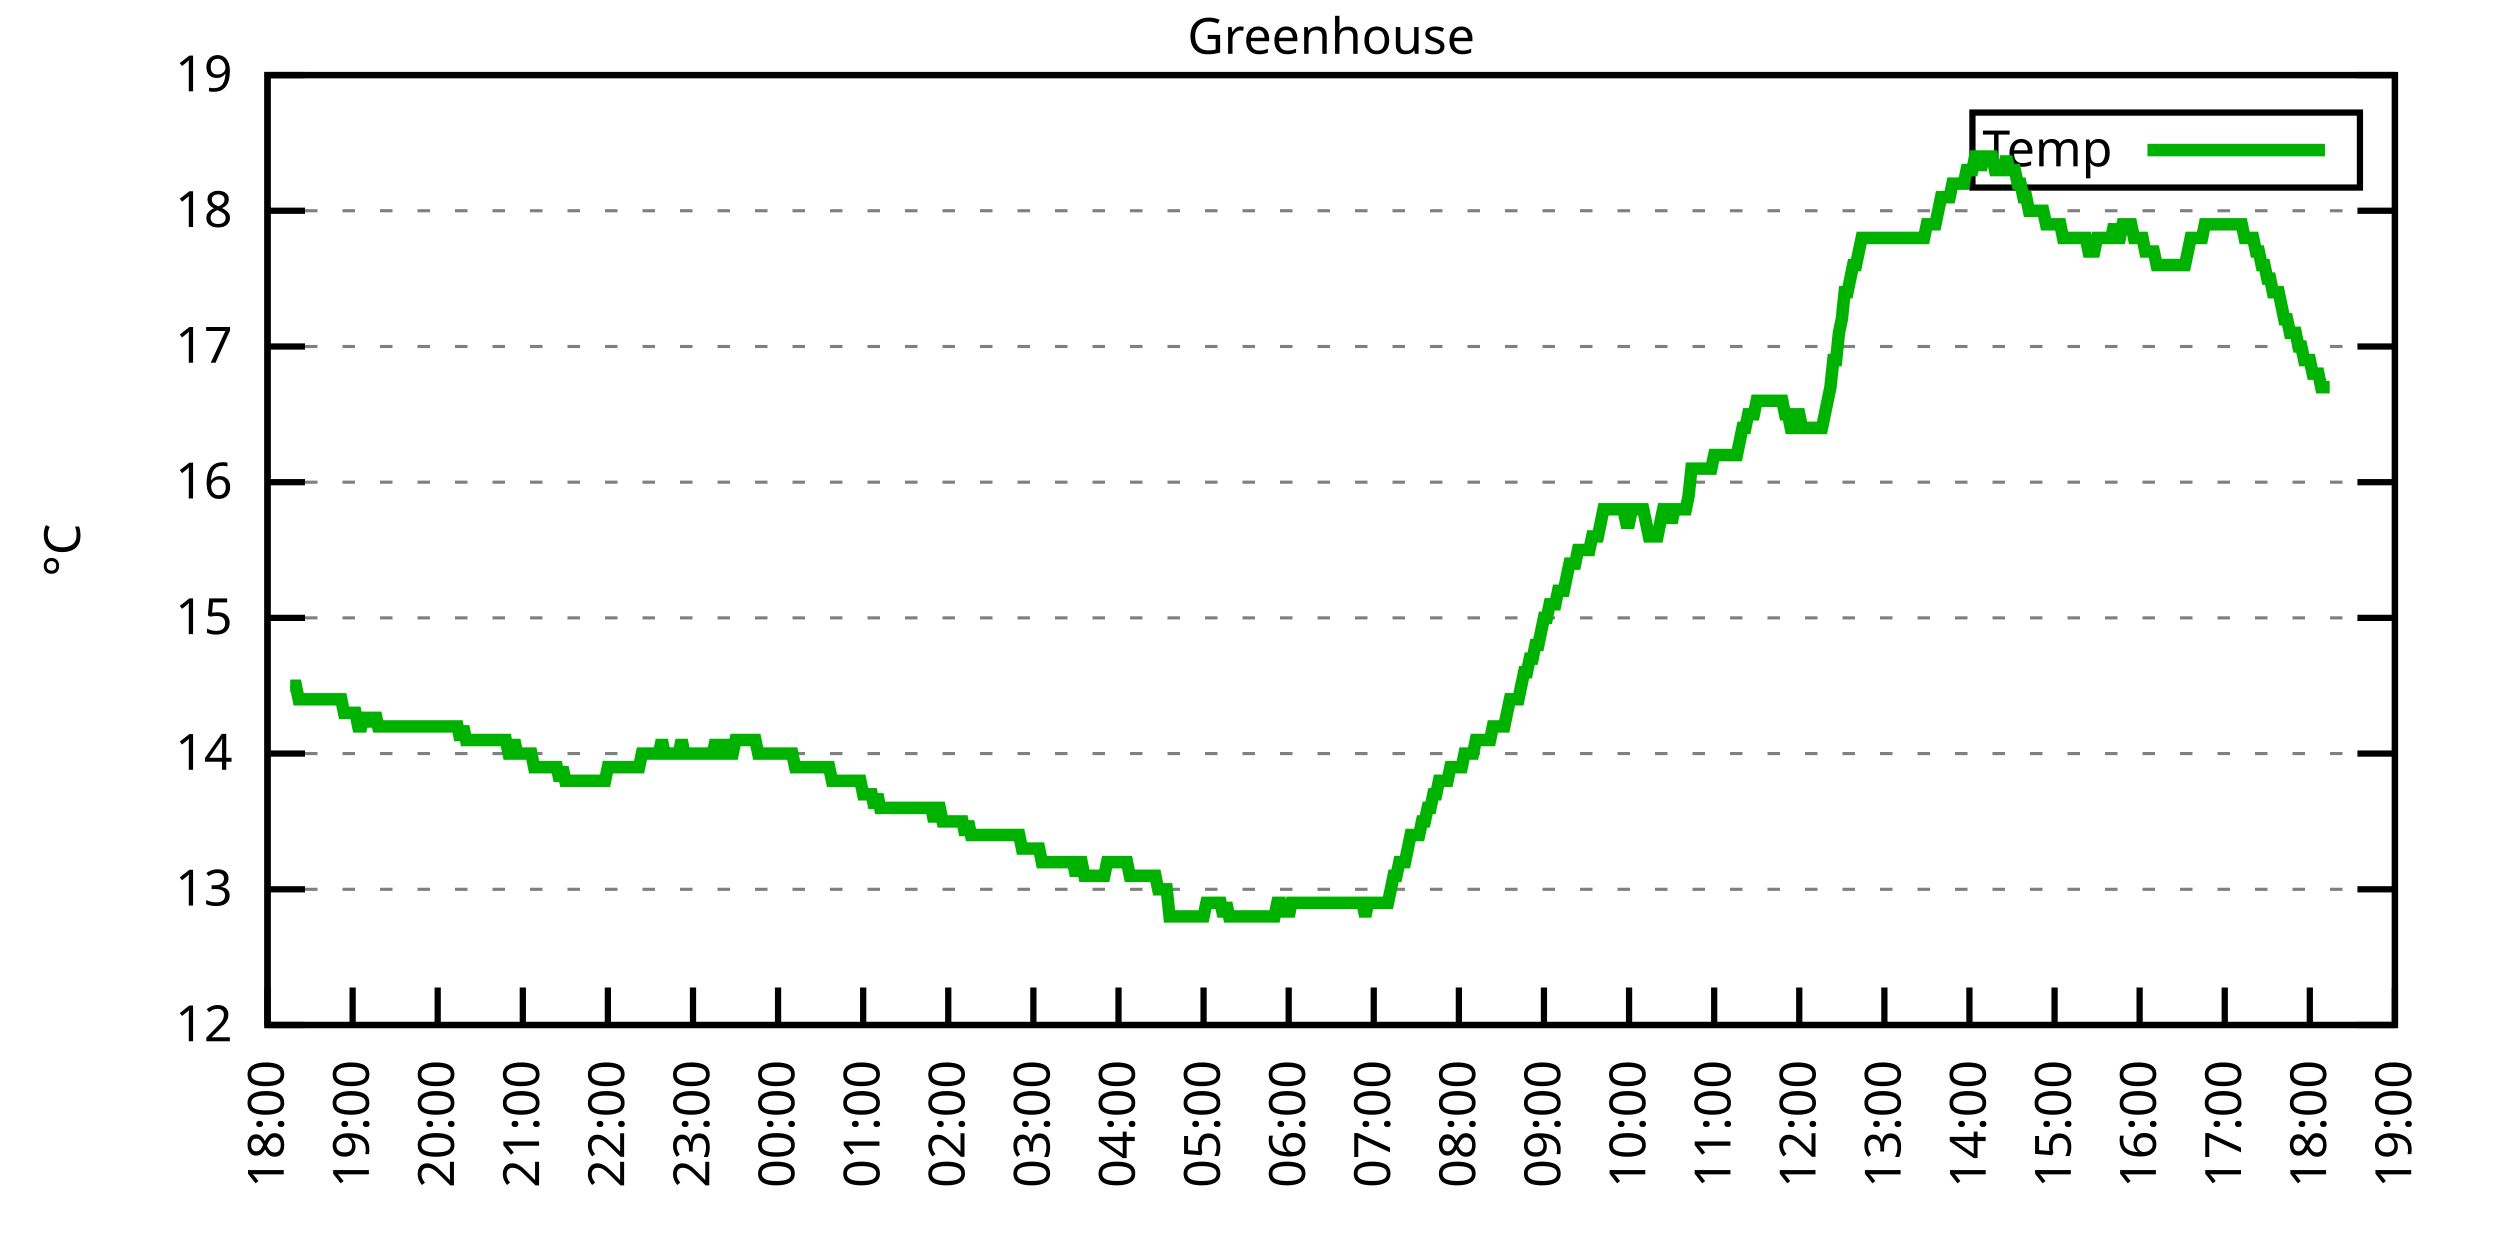
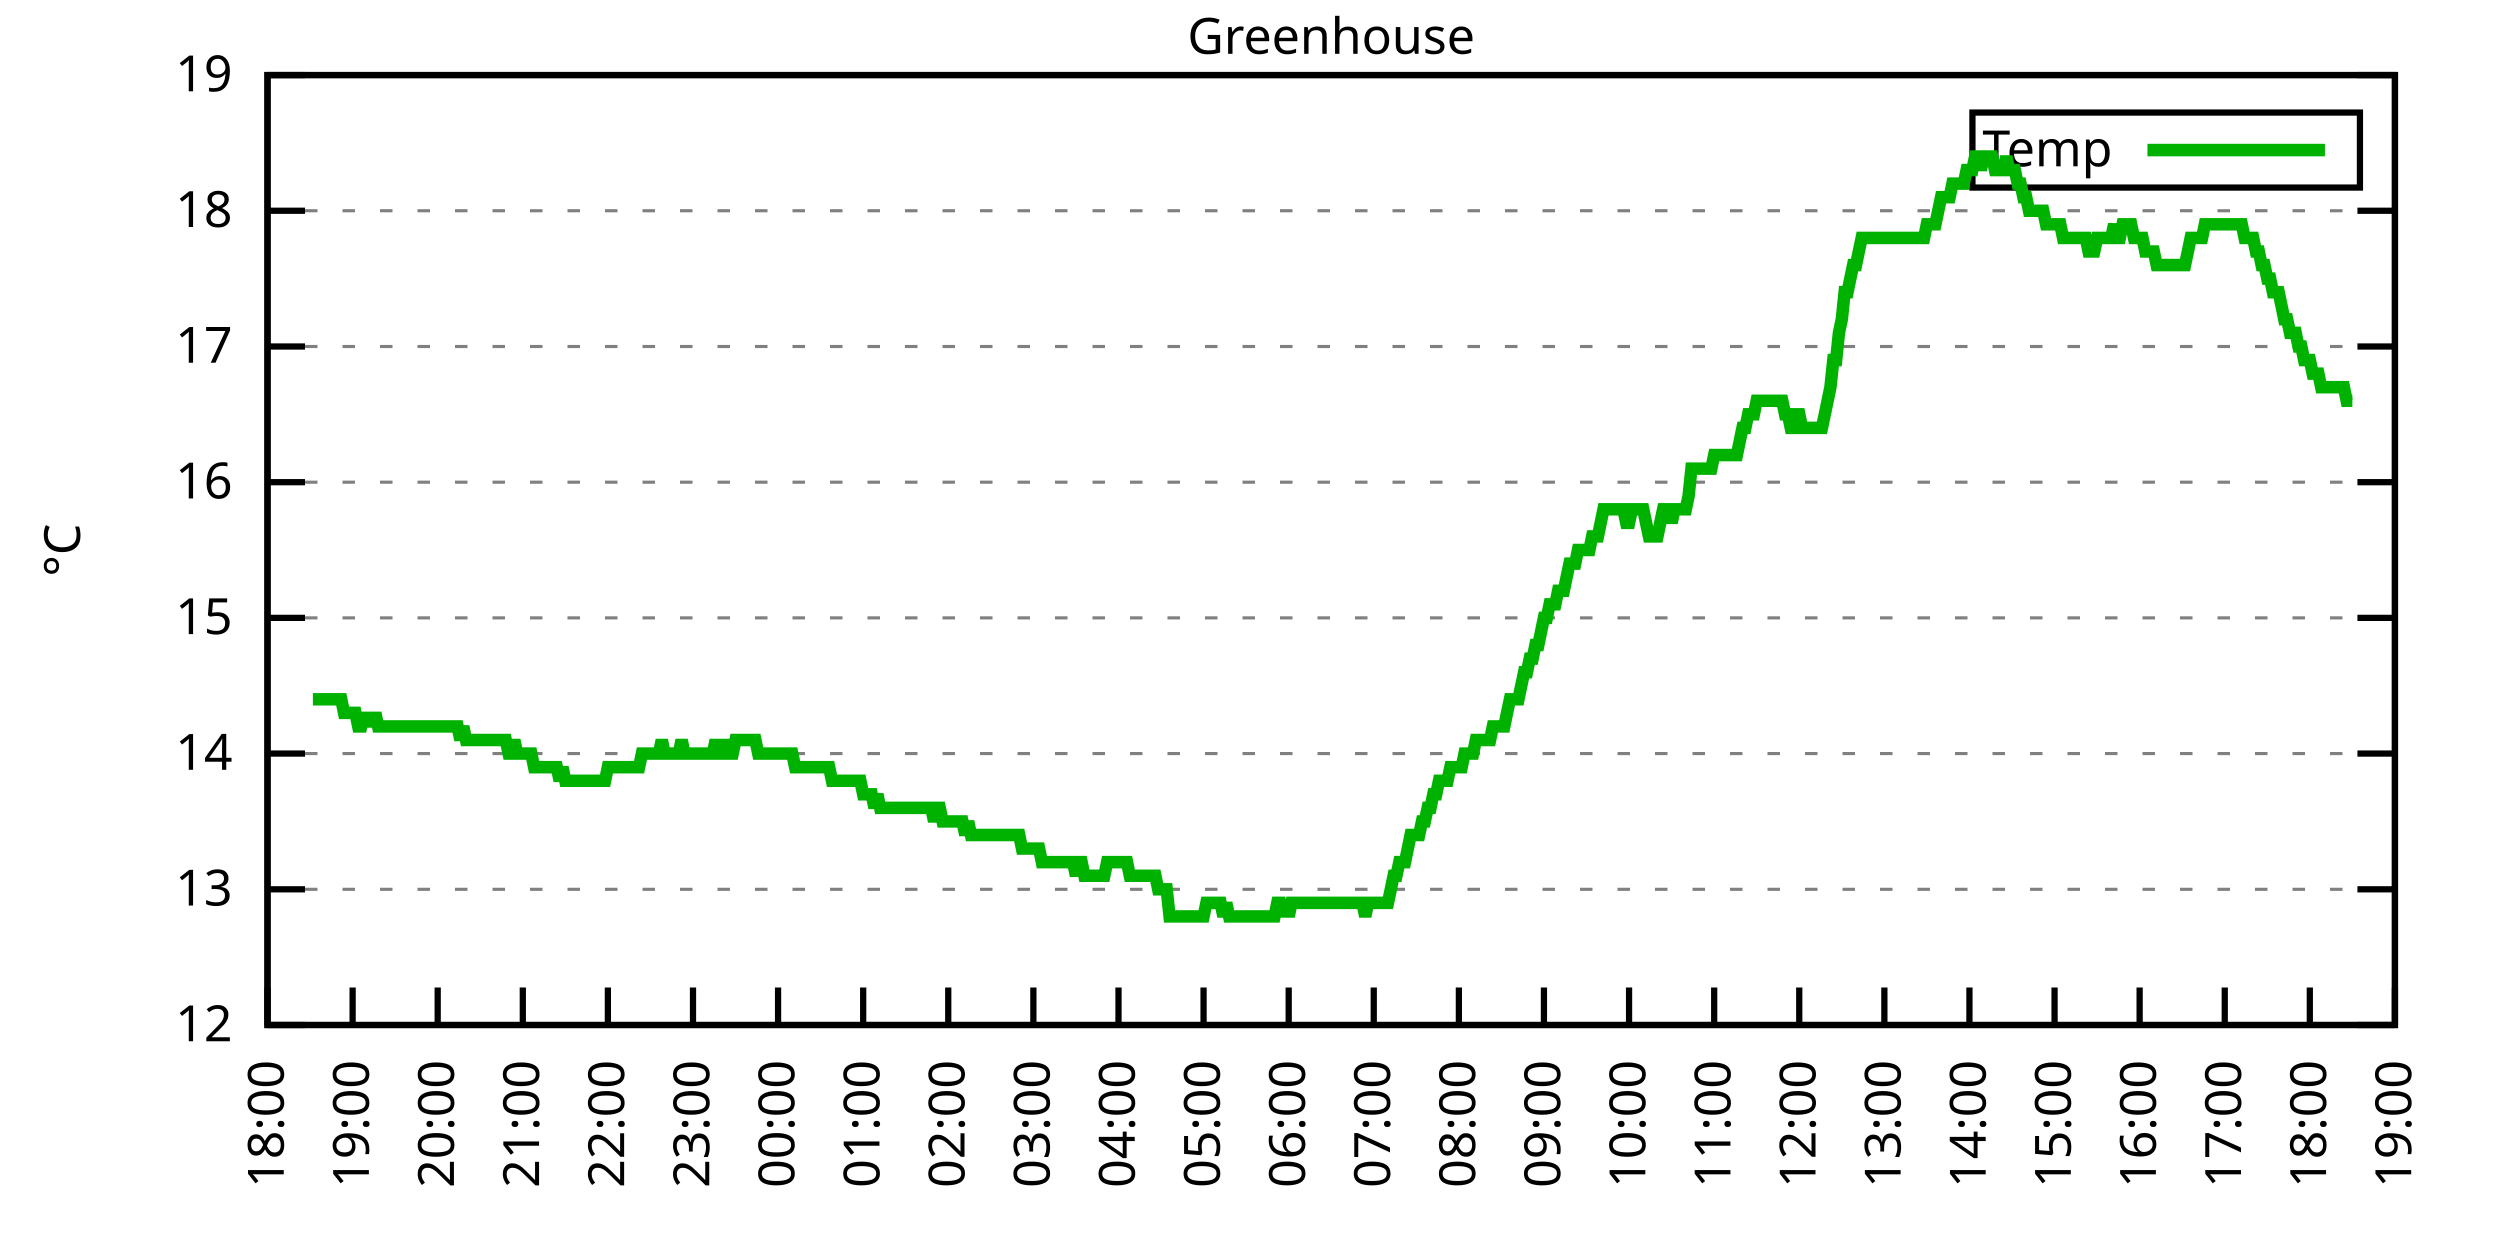
<svg xmlns="http://www.w3.org/2000/svg" xmlns:xlink="http://www.w3.org/1999/xlink" width="400" height="200" viewBox="0 0 400 200">
  <g id="gnuplot_canvas">
    <rect x="0" y="0" width="400" height="200" fill="none" />
    <defs>
      <circle id="gpDot" r="0.5" stroke-width="0.5" stroke="currentColor" />
      <path id="gpPt0" stroke-width="0.333" stroke="currentColor" d="M-1,0 h2 M0,-1 v2" />
      <path id="gpPt1" stroke-width="0.333" stroke="currentColor" d="M-1,-1 L1,1 M1,-1 L-1,1" />
      <path id="gpPt2" stroke-width="0.333" stroke="currentColor" d="M-1,0 L1,0 M0,-1 L0,1 M-1,-1 L1,1 M-1,1 L1,-1" />
      <rect id="gpPt3" stroke-width="0.333" stroke="currentColor" x="-1" y="-1" width="2" height="2" />
      <rect id="gpPt4" stroke-width="0.333" stroke="currentColor" fill="currentColor" x="-1" y="-1" width="2" height="2" />
      <circle id="gpPt5" stroke-width="0.333" stroke="currentColor" cx="0" cy="0" r="1" />
      <use xlink:href="#gpPt5" id="gpPt6" fill="currentColor" stroke="none" />
      <path id="gpPt7" stroke-width="0.333" stroke="currentColor" d="M0,-1.33 L-1.33,0.67 L1.33,0.67 z" />
      <use xlink:href="#gpPt7" id="gpPt8" fill="currentColor" stroke="none" />
      <use xlink:href="#gpPt7" id="gpPt9" stroke="currentColor" transform="rotate(180)" />
      <use xlink:href="#gpPt9" id="gpPt10" fill="currentColor" stroke="none" />
      <use xlink:href="#gpPt3" id="gpPt11" stroke="currentColor" transform="rotate(45)" />
      <use xlink:href="#gpPt11" id="gpPt12" fill="currentColor" stroke="none" />
      <path id="gpPt13" stroke-width="0.333" stroke="currentColor" d="M0,1.330 L1.265,0.411 L0.782,-1.067 L-0.782,-1.076 L-1.265,0.411 z" />
      <use xlink:href="#gpPt13" id="gpPt14" fill="currentColor" stroke="none" />
      <filter id="textbox" filterUnits="objectBoundingBox" x="0" y="0" height="1" width="1">
        <feFlood flood-color="white" flood-opacity="1" result="bgnd" />
        <feComposite in="SourceGraphic" in2="bgnd" operator="atop" />
      </filter>
      <filter id="greybox" filterUnits="objectBoundingBox" x="0" y="0" height="1" width="1">
        <feFlood flood-color="lightgrey" flood-opacity="1" result="grey" />
        <feComposite in="SourceGraphic" in2="grey" operator="atop" />
      </filter>
    </defs>
    <g fill="none" color="white" stroke="currentColor" stroke-width="1.00" stroke-linecap="butt" stroke-linejoin="miter">
</g>
    <g fill="none" color="black" stroke="currentColor" stroke-width="1.00" stroke-linecap="butt" stroke-linejoin="miter">
      <g stroke="none" shape-rendering="crispEdges">
        <polygon fill="rgb(255, 255, 255)" points="42.80,164.00 383.18,164.00 383.18,12.02 42.80,12.02 " />
      </g>
    </g>
    <g fill="none" color="black" stroke="currentColor" stroke-width="1.00" stroke-linecap="butt" stroke-linejoin="miter">
</g>
    <g fill="none" color="black" stroke="black" stroke-width="0.50" stroke-linecap="butt" stroke-linejoin="miter">
</g>
    <g fill="none" color="gray" stroke="currentColor" stroke-width="0.50" stroke-linecap="butt" stroke-linejoin="miter">
      <path stroke="gray" stroke-dasharray="2,4" class="gridline" d="M42.80,164.00 L383.19,164.00  " />
    </g>
    <g fill="none" color="gray" stroke="gray" stroke-width="1.00" stroke-linecap="butt" stroke-linejoin="miter">
</g>
    <g fill="none" color="black" stroke="currentColor" stroke-width="1.00" stroke-linecap="butt" stroke-linejoin="miter">
      <path stroke="black" d="M42.80,164.00 L48.80,164.00 M383.19,164.00 L377.19,164.00  " />
      <g transform="translate(37.20,166.60)" stroke="none" fill="black" font-family="Sans" font-size="8.00" text-anchor="end">
        <text>
          <tspan font-family="Sans"> 12</tspan>
        </text>
      </g>
    </g>
    <g fill="none" color="black" stroke="currentColor" stroke-width="1.00" stroke-linecap="butt" stroke-linejoin="miter">
</g>
    <g fill="none" color="black" stroke="black" stroke-width="0.50" stroke-linecap="butt" stroke-linejoin="miter">
</g>
    <g fill="none" color="gray" stroke="currentColor" stroke-width="0.50" stroke-linecap="butt" stroke-linejoin="miter">
      <path stroke="gray" stroke-dasharray="2,4" class="gridline" d="M42.80,142.29 L383.19,142.29  " />
    </g>
    <g fill="none" color="gray" stroke="gray" stroke-width="1.00" stroke-linecap="butt" stroke-linejoin="miter">
</g>
    <g fill="none" color="black" stroke="currentColor" stroke-width="1.00" stroke-linecap="butt" stroke-linejoin="miter">
      <path stroke="black" d="M42.80,142.29 L48.80,142.29 M383.19,142.29 L377.19,142.29  " />
      <g transform="translate(37.20,144.89)" stroke="none" fill="black" font-family="Sans" font-size="8.00" text-anchor="end">
        <text>
          <tspan font-family="Sans"> 13</tspan>
        </text>
      </g>
    </g>
    <g fill="none" color="black" stroke="currentColor" stroke-width="1.00" stroke-linecap="butt" stroke-linejoin="miter">
</g>
    <g fill="none" color="black" stroke="black" stroke-width="0.50" stroke-linecap="butt" stroke-linejoin="miter">
</g>
    <g fill="none" color="gray" stroke="currentColor" stroke-width="0.50" stroke-linecap="butt" stroke-linejoin="miter">
      <path stroke="gray" stroke-dasharray="2,4" class="gridline" d="M42.80,120.57 L383.19,120.57  " />
    </g>
    <g fill="none" color="gray" stroke="gray" stroke-width="1.00" stroke-linecap="butt" stroke-linejoin="miter">
</g>
    <g fill="none" color="black" stroke="currentColor" stroke-width="1.00" stroke-linecap="butt" stroke-linejoin="miter">
      <path stroke="black" d="M42.80,120.57 L48.80,120.57 M383.19,120.57 L377.19,120.57  " />
      <g transform="translate(37.20,123.17)" stroke="none" fill="black" font-family="Sans" font-size="8.00" text-anchor="end">
        <text>
          <tspan font-family="Sans"> 14</tspan>
        </text>
      </g>
    </g>
    <g fill="none" color="black" stroke="currentColor" stroke-width="1.00" stroke-linecap="butt" stroke-linejoin="miter">
</g>
    <g fill="none" color="black" stroke="black" stroke-width="0.50" stroke-linecap="butt" stroke-linejoin="miter">
</g>
    <g fill="none" color="gray" stroke="currentColor" stroke-width="0.50" stroke-linecap="butt" stroke-linejoin="miter">
      <path stroke="gray" stroke-dasharray="2,4" class="gridline" d="M42.80,98.86 L383.19,98.86  " />
    </g>
    <g fill="none" color="gray" stroke="gray" stroke-width="1.00" stroke-linecap="butt" stroke-linejoin="miter">
</g>
    <g fill="none" color="black" stroke="currentColor" stroke-width="1.00" stroke-linecap="butt" stroke-linejoin="miter">
      <path stroke="black" d="M42.80,98.86 L48.80,98.86 M383.19,98.86 L377.19,98.86  " />
      <g transform="translate(37.20,101.46)" stroke="none" fill="black" font-family="Sans" font-size="8.00" text-anchor="end">
        <text>
          <tspan font-family="Sans"> 15</tspan>
        </text>
      </g>
    </g>
    <g fill="none" color="black" stroke="currentColor" stroke-width="1.00" stroke-linecap="butt" stroke-linejoin="miter">
</g>
    <g fill="none" color="black" stroke="black" stroke-width="0.50" stroke-linecap="butt" stroke-linejoin="miter">
</g>
    <g fill="none" color="gray" stroke="currentColor" stroke-width="0.50" stroke-linecap="butt" stroke-linejoin="miter">
      <path stroke="gray" stroke-dasharray="2,4" class="gridline" d="M42.80,77.15 L383.19,77.15  " />
    </g>
    <g fill="none" color="gray" stroke="gray" stroke-width="1.00" stroke-linecap="butt" stroke-linejoin="miter">
</g>
    <g fill="none" color="black" stroke="currentColor" stroke-width="1.00" stroke-linecap="butt" stroke-linejoin="miter">
      <path stroke="black" d="M42.80,77.15 L48.80,77.15 M383.19,77.15 L377.19,77.15  " />
      <g transform="translate(37.20,79.75)" stroke="none" fill="black" font-family="Sans" font-size="8.00" text-anchor="end">
        <text>
          <tspan font-family="Sans"> 16</tspan>
        </text>
      </g>
    </g>
    <g fill="none" color="black" stroke="currentColor" stroke-width="1.00" stroke-linecap="butt" stroke-linejoin="miter">
</g>
    <g fill="none" color="black" stroke="black" stroke-width="0.50" stroke-linecap="butt" stroke-linejoin="miter">
</g>
    <g fill="none" color="gray" stroke="currentColor" stroke-width="0.50" stroke-linecap="butt" stroke-linejoin="miter">
      <path stroke="gray" stroke-dasharray="2,4" class="gridline" d="M42.80,55.44 L383.19,55.44  " />
    </g>
    <g fill="none" color="gray" stroke="gray" stroke-width="1.00" stroke-linecap="butt" stroke-linejoin="miter">
</g>
    <g fill="none" color="black" stroke="currentColor" stroke-width="1.00" stroke-linecap="butt" stroke-linejoin="miter">
      <path stroke="black" d="M42.80,55.44 L48.80,55.44 M383.19,55.44 L377.19,55.44  " />
      <g transform="translate(37.20,58.04)" stroke="none" fill="black" font-family="Sans" font-size="8.00" text-anchor="end">
        <text>
          <tspan font-family="Sans"> 17</tspan>
        </text>
      </g>
    </g>
    <g fill="none" color="black" stroke="currentColor" stroke-width="1.00" stroke-linecap="butt" stroke-linejoin="miter">
</g>
    <g fill="none" color="black" stroke="black" stroke-width="0.50" stroke-linecap="butt" stroke-linejoin="miter">
</g>
    <g fill="none" color="gray" stroke="currentColor" stroke-width="0.50" stroke-linecap="butt" stroke-linejoin="miter">
      <path stroke="gray" stroke-dasharray="2,4" class="gridline" d="M42.80,33.72 L383.19,33.72  " />
    </g>
    <g fill="none" color="gray" stroke="gray" stroke-width="1.00" stroke-linecap="butt" stroke-linejoin="miter">
</g>
    <g fill="none" color="black" stroke="currentColor" stroke-width="1.00" stroke-linecap="butt" stroke-linejoin="miter">
      <path stroke="black" d="M42.80,33.72 L48.80,33.72 M383.19,33.72 L377.19,33.72  " />
      <g transform="translate(37.20,36.32)" stroke="none" fill="black" font-family="Sans" font-size="8.00" text-anchor="end">
        <text>
          <tspan font-family="Sans"> 18</tspan>
        </text>
      </g>
    </g>
    <g fill="none" color="black" stroke="currentColor" stroke-width="1.00" stroke-linecap="butt" stroke-linejoin="miter">
</g>
    <g fill="none" color="black" stroke="black" stroke-width="0.50" stroke-linecap="butt" stroke-linejoin="miter">
</g>
    <g fill="none" color="gray" stroke="currentColor" stroke-width="0.50" stroke-linecap="butt" stroke-linejoin="miter">
      <path stroke="gray" stroke-dasharray="2,4" class="gridline" d="M42.80,12.01 L383.19,12.01  " />
    </g>
    <g fill="none" color="gray" stroke="gray" stroke-width="1.00" stroke-linecap="butt" stroke-linejoin="miter">
</g>
    <g fill="none" color="black" stroke="currentColor" stroke-width="1.00" stroke-linecap="butt" stroke-linejoin="miter">
      <path stroke="black" d="M42.80,12.01 L48.80,12.01 M383.19,12.01 L377.19,12.01  " />
      <g transform="translate(37.20,14.61)" stroke="none" fill="black" font-family="Sans" font-size="8.00" text-anchor="end">
        <text>
          <tspan font-family="Sans"> 19</tspan>
        </text>
      </g>
    </g>
    <g fill="none" color="black" stroke="currentColor" stroke-width="1.00" stroke-linecap="butt" stroke-linejoin="miter">
      <path stroke="black" d="M42.80,164.00 L42.80,158.00  " />
      <g transform="translate(45.40,169.60) rotate(270.00)" stroke="none" fill="black" font-family="Sans" font-size="8.00" text-anchor="end">
        <text>
          <tspan font-family="Sans">18:00</tspan>
        </text>
      </g>
    </g>
    <g fill="none" color="black" stroke="currentColor" stroke-width="1.00" stroke-linecap="butt" stroke-linejoin="miter">
      <path stroke="black" d="M56.42,164.00 L56.42,158.00  " />
      <g transform="translate(59.02,169.60) rotate(270.00)" stroke="none" fill="black" font-family="Sans" font-size="8.00" text-anchor="end">
        <text>
          <tspan font-family="Sans">19:00</tspan>
        </text>
      </g>
    </g>
    <g fill="none" color="black" stroke="currentColor" stroke-width="1.00" stroke-linecap="butt" stroke-linejoin="miter">
      <path stroke="black" d="M70.03,164.00 L70.03,158.00  " />
      <g transform="translate(72.63,169.60) rotate(270.00)" stroke="none" fill="black" font-family="Sans" font-size="8.00" text-anchor="end">
        <text>
          <tspan font-family="Sans">20:00</tspan>
        </text>
      </g>
    </g>
    <g fill="none" color="black" stroke="currentColor" stroke-width="1.00" stroke-linecap="butt" stroke-linejoin="miter">
      <path stroke="black" d="M83.65,164.00 L83.65,158.00  " />
      <g transform="translate(86.25,169.60) rotate(270.00)" stroke="none" fill="black" font-family="Sans" font-size="8.00" text-anchor="end">
        <text>
          <tspan font-family="Sans">21:00</tspan>
        </text>
      </g>
    </g>
    <g fill="none" color="black" stroke="currentColor" stroke-width="1.00" stroke-linecap="butt" stroke-linejoin="miter">
      <path stroke="black" d="M97.26,164.00 L97.26,158.00  " />
      <g transform="translate(99.86,169.60) rotate(270.00)" stroke="none" fill="black" font-family="Sans" font-size="8.00" text-anchor="end">
        <text>
          <tspan font-family="Sans">22:00</tspan>
        </text>
      </g>
    </g>
    <g fill="none" color="black" stroke="currentColor" stroke-width="1.00" stroke-linecap="butt" stroke-linejoin="miter">
      <path stroke="black" d="M110.88,164.00 L110.88,158.00  " />
      <g transform="translate(113.48,169.60) rotate(270.00)" stroke="none" fill="black" font-family="Sans" font-size="8.00" text-anchor="end">
        <text>
          <tspan font-family="Sans">23:00</tspan>
        </text>
      </g>
    </g>
    <g fill="none" color="black" stroke="currentColor" stroke-width="1.00" stroke-linecap="butt" stroke-linejoin="miter">
      <path stroke="black" d="M124.49,164.00 L124.49,158.00  " />
      <g transform="translate(127.09,169.60) rotate(270.00)" stroke="none" fill="black" font-family="Sans" font-size="8.00" text-anchor="end">
        <text>
          <tspan font-family="Sans">00:00</tspan>
        </text>
      </g>
    </g>
    <g fill="none" color="black" stroke="currentColor" stroke-width="1.00" stroke-linecap="butt" stroke-linejoin="miter">
      <path stroke="black" d="M138.11,164.00 L138.11,158.00  " />
      <g transform="translate(140.71,169.60) rotate(270.00)" stroke="none" fill="black" font-family="Sans" font-size="8.00" text-anchor="end">
        <text>
          <tspan font-family="Sans">01:00</tspan>
        </text>
      </g>
    </g>
    <g fill="none" color="black" stroke="currentColor" stroke-width="1.00" stroke-linecap="butt" stroke-linejoin="miter">
      <path stroke="black" d="M151.72,164.00 L151.72,158.00  " />
      <g transform="translate(154.32,169.60) rotate(270.00)" stroke="none" fill="black" font-family="Sans" font-size="8.00" text-anchor="end">
        <text>
          <tspan font-family="Sans">02:00</tspan>
        </text>
      </g>
    </g>
    <g fill="none" color="black" stroke="currentColor" stroke-width="1.00" stroke-linecap="butt" stroke-linejoin="miter">
      <path stroke="black" d="M165.34,164.00 L165.34,158.00  " />
      <g transform="translate(167.94,169.60) rotate(270.00)" stroke="none" fill="black" font-family="Sans" font-size="8.00" text-anchor="end">
        <text>
          <tspan font-family="Sans">03:00</tspan>
        </text>
      </g>
    </g>
    <g fill="none" color="black" stroke="currentColor" stroke-width="1.00" stroke-linecap="butt" stroke-linejoin="miter">
      <path stroke="black" d="M178.96,164.00 L178.96,158.00  " />
      <g transform="translate(181.56,169.60) rotate(270.00)" stroke="none" fill="black" font-family="Sans" font-size="8.00" text-anchor="end">
        <text>
          <tspan font-family="Sans">04:00</tspan>
        </text>
      </g>
    </g>
    <g fill="none" color="black" stroke="currentColor" stroke-width="1.00" stroke-linecap="butt" stroke-linejoin="miter">
      <path stroke="black" d="M192.57,164.00 L192.57,158.00  " />
      <g transform="translate(195.17,169.60) rotate(270.00)" stroke="none" fill="black" font-family="Sans" font-size="8.00" text-anchor="end">
        <text>
          <tspan font-family="Sans">05:00</tspan>
        </text>
      </g>
    </g>
    <g fill="none" color="black" stroke="currentColor" stroke-width="1.00" stroke-linecap="butt" stroke-linejoin="miter">
      <path stroke="black" d="M206.19,164.00 L206.19,158.00  " />
      <g transform="translate(208.79,169.60) rotate(270.00)" stroke="none" fill="black" font-family="Sans" font-size="8.00" text-anchor="end">
        <text>
          <tspan font-family="Sans">06:00</tspan>
        </text>
      </g>
    </g>
    <g fill="none" color="black" stroke="currentColor" stroke-width="1.00" stroke-linecap="butt" stroke-linejoin="miter">
      <path stroke="black" d="M219.80,164.00 L219.80,158.00  " />
      <g transform="translate(222.40,169.60) rotate(270.00)" stroke="none" fill="black" font-family="Sans" font-size="8.00" text-anchor="end">
        <text>
          <tspan font-family="Sans">07:00</tspan>
        </text>
      </g>
    </g>
    <g fill="none" color="black" stroke="currentColor" stroke-width="1.00" stroke-linecap="butt" stroke-linejoin="miter">
      <path stroke="black" d="M233.42,164.00 L233.42,158.00  " />
      <g transform="translate(236.02,169.60) rotate(270.00)" stroke="none" fill="black" font-family="Sans" font-size="8.00" text-anchor="end">
        <text>
          <tspan font-family="Sans">08:00</tspan>
        </text>
      </g>
    </g>
    <g fill="none" color="black" stroke="currentColor" stroke-width="1.00" stroke-linecap="butt" stroke-linejoin="miter">
      <path stroke="black" d="M247.03,164.00 L247.03,158.00  " />
      <g transform="translate(249.63,169.60) rotate(270.00)" stroke="none" fill="black" font-family="Sans" font-size="8.00" text-anchor="end">
        <text>
          <tspan font-family="Sans">09:00</tspan>
        </text>
      </g>
    </g>
    <g fill="none" color="black" stroke="currentColor" stroke-width="1.00" stroke-linecap="butt" stroke-linejoin="miter">
      <path stroke="black" d="M260.65,164.00 L260.65,158.00  " />
      <g transform="translate(263.25,169.60) rotate(270.00)" stroke="none" fill="black" font-family="Sans" font-size="8.00" text-anchor="end">
        <text>
          <tspan font-family="Sans">10:00</tspan>
        </text>
      </g>
    </g>
    <g fill="none" color="black" stroke="currentColor" stroke-width="1.00" stroke-linecap="butt" stroke-linejoin="miter">
      <path stroke="black" d="M274.27,164.00 L274.27,158.00  " />
      <g transform="translate(276.87,169.60) rotate(270.00)" stroke="none" fill="black" font-family="Sans" font-size="8.00" text-anchor="end">
        <text>
          <tspan font-family="Sans">11:00</tspan>
        </text>
      </g>
    </g>
    <g fill="none" color="black" stroke="currentColor" stroke-width="1.00" stroke-linecap="butt" stroke-linejoin="miter">
      <path stroke="black" d="M287.88,164.00 L287.88,158.00  " />
      <g transform="translate(290.48,169.60) rotate(270.00)" stroke="none" fill="black" font-family="Sans" font-size="8.00" text-anchor="end">
        <text>
          <tspan font-family="Sans">12:00</tspan>
        </text>
      </g>
    </g>
    <g fill="none" color="black" stroke="currentColor" stroke-width="1.00" stroke-linecap="butt" stroke-linejoin="miter">
      <path stroke="black" d="M301.50,164.00 L301.50,158.00  " />
      <g transform="translate(304.10,169.60) rotate(270.00)" stroke="none" fill="black" font-family="Sans" font-size="8.00" text-anchor="end">
        <text>
          <tspan font-family="Sans">13:00</tspan>
        </text>
      </g>
    </g>
    <g fill="none" color="black" stroke="currentColor" stroke-width="1.00" stroke-linecap="butt" stroke-linejoin="miter">
      <path stroke="black" d="M315.11,164.00 L315.11,158.00  " />
      <g transform="translate(317.71,169.60) rotate(270.00)" stroke="none" fill="black" font-family="Sans" font-size="8.00" text-anchor="end">
        <text>
          <tspan font-family="Sans">14:00</tspan>
        </text>
      </g>
    </g>
    <g fill="none" color="black" stroke="currentColor" stroke-width="1.00" stroke-linecap="butt" stroke-linejoin="miter">
      <path stroke="black" d="M328.73,164.00 L328.73,158.00  " />
      <g transform="translate(331.33,169.60) rotate(270.00)" stroke="none" fill="black" font-family="Sans" font-size="8.00" text-anchor="end">
        <text>
          <tspan font-family="Sans">15:00</tspan>
        </text>
      </g>
    </g>
    <g fill="none" color="black" stroke="currentColor" stroke-width="1.00" stroke-linecap="butt" stroke-linejoin="miter">
      <path stroke="black" d="M342.34,164.00 L342.34,158.00  " />
      <g transform="translate(344.94,169.60) rotate(270.00)" stroke="none" fill="black" font-family="Sans" font-size="8.00" text-anchor="end">
        <text>
          <tspan font-family="Sans">16:00</tspan>
        </text>
      </g>
    </g>
    <g fill="none" color="black" stroke="currentColor" stroke-width="1.00" stroke-linecap="butt" stroke-linejoin="miter">
      <path stroke="black" d="M355.96,164.00 L355.96,158.00  " />
      <g transform="translate(358.56,169.60) rotate(270.00)" stroke="none" fill="black" font-family="Sans" font-size="8.00" text-anchor="end">
        <text>
          <tspan font-family="Sans">17:00</tspan>
        </text>
      </g>
    </g>
    <g fill="none" color="black" stroke="currentColor" stroke-width="1.00" stroke-linecap="butt" stroke-linejoin="miter">
      <path stroke="black" d="M369.57,164.00 L369.57,158.00  " />
      <g transform="translate(372.17,169.60) rotate(270.00)" stroke="none" fill="black" font-family="Sans" font-size="8.00" text-anchor="end">
        <text>
          <tspan font-family="Sans">18:00</tspan>
        </text>
      </g>
    </g>
    <g fill="none" color="black" stroke="currentColor" stroke-width="1.00" stroke-linecap="butt" stroke-linejoin="miter">
      <path stroke="black" d="M383.19,164.00 L383.19,158.00  " />
      <g transform="translate(385.79,169.60) rotate(270.00)" stroke="none" fill="black" font-family="Sans" font-size="8.00" text-anchor="end">
        <text>
          <tspan font-family="Sans">19:00</tspan>
        </text>
      </g>
    </g>
    <g fill="none" color="black" stroke="currentColor" stroke-width="1.00" stroke-linecap="butt" stroke-linejoin="miter">
</g>
    <g fill="none" color="black" stroke="currentColor" stroke-width="1.00" stroke-linecap="butt" stroke-linejoin="miter">
      <path stroke="black" d="M42.80,12.01 L42.80,164.00 L383.19,164.00 L383.19,12.01 L42.80,12.01 Z  " />
    </g>
    <g fill="none" color="black" stroke="currentColor" stroke-width="1.00" stroke-linecap="butt" stroke-linejoin="miter">
</g>
    <g fill="none" color="black" stroke="currentColor" stroke-width="1.00" stroke-linecap="butt" stroke-linejoin="miter">
      <path stroke="black" d="M315.59,30.01 L315.59,18.01 L377.59,18.01 L377.59,30.01 L315.59,30.01 Z  " />
    </g>
    <g id="Greenhouse_plot_1">
      <g fill="none" color="white" stroke="black" stroke-width="2.00" stroke-linecap="butt" stroke-linejoin="miter">
</g>
      <g fill="none" color="black" stroke="currentColor" stroke-width="2.00" stroke-linecap="butt" stroke-linejoin="miter">
        <g transform="translate(337.99,26.61)" stroke="none" fill="black" font-family="Sans" font-size="8.00" text-anchor="end">
          <text>
            <tspan font-family="Sans">Temp</tspan>
          </text>
        </g>
      </g>
      <g fill="none" color="black" stroke="currentColor" stroke-width="2.00" stroke-linecap="butt" stroke-linejoin="miter">
-         <path stroke="rgb(  0, 178,   0)" d="M343.59,24.01 L371.99,24.01 M46.43,109.72 L46.88,109.72 L47.34,109.72 L47.79,111.89 L48.25,111.89 L48.70,111.89   L49.15,111.89 L49.61,111.89 L50.06,111.89 L50.52,111.89 L50.97,111.89 L51.42,111.89 L51.88,111.89 L52.33,111.89   L52.78,111.89 L53.24,111.89 L53.69,111.89 L54.15,111.89 L54.60,111.89 L55.05,114.06 L55.51,114.06 L55.96,114.06   L56.42,114.06 L56.87,114.06 L57.32,116.23 L57.78,116.23 L58.23,114.06 L58.68,116.23 L59.14,114.06 L59.59,116.23   L60.05,114.06 L60.50,116.23 L60.95,116.23 L61.41,116.23 L61.86,116.23 L62.32,116.23 L62.77,116.23 L63.22,116.23   L63.68,116.23 L64.13,116.23 L64.58,116.23 L65.04,116.23 L65.49,116.23 L65.95,116.23 L66.40,116.23 L66.85,116.23   L67.31,116.23 L67.76,116.23 L68.22,116.23 L68.67,116.23 L69.12,116.23 L69.58,116.23 L70.03,116.23 L70.49,116.23   L70.94,116.23 L71.39,116.23 L71.85,116.23 L72.30,116.23 L72.75,116.23 L73.21,116.23 L73.66,118.40 L74.12,116.23   L74.57,118.40 L75.02,118.40 L75.48,118.40 L75.93,118.40 L76.39,118.40 L76.84,118.40 L77.29,118.40 L77.75,118.40   L78.20,118.40 L78.65,118.40 L79.11,118.40 L79.56,118.40 L80.02,118.40 L80.47,118.40 L80.92,118.40 L81.38,120.57   L81.83,120.57 L82.29,118.40 L82.74,120.57 L83.19,120.57 L83.65,120.57 L84.10,120.57 L84.55,120.57 L85.01,120.57   L85.46,122.75 L85.92,122.75 L86.37,122.75 L86.82,122.75 L87.28,122.75 L87.73,122.75 L88.19,122.75 L88.64,122.75   L89.09,122.75 L89.55,124.92 L90.00,122.75 L90.45,124.92 L90.91,124.92 L91.36,124.92 L91.82,124.92 L92.27,124.92   L92.72,124.92 L93.18,124.92 L93.63,124.92 L94.09,124.92 L94.54,124.92 L94.99,124.92 L95.45,124.92 L95.90,124.92   L96.35,124.92 L96.81,124.92 L97.26,122.75 L97.72,122.75 L98.17,122.75 L98.62,122.75 L99.08,122.75 L99.53,122.75   L99.99,122.75 L100.44,122.75 L100.89,122.75 L101.35,122.75 L101.80,122.75 L102.25,122.75 L102.71,120.57 L103.16,120.57   L103.62,120.57 L104.07,120.57 L104.52,120.57 L104.98,120.57 L105.43,120.57 L105.89,118.40 L106.34,120.57 L106.79,120.57   L107.25,120.57 L107.70,120.57 L108.15,120.57 L108.61,120.57 L109.06,118.40 L109.52,120.57 L109.97,120.57 L110.42,120.57   L110.88,120.57 L111.33,120.57 L111.79,120.57 L112.24,120.57 L112.69,120.57 L113.15,120.57 L113.60,120.57 L114.05,120.57   L114.51,118.40 L114.96,120.57 L115.42,120.57 L115.87,120.57 L116.32,118.40 L116.78,120.57 L117.23,120.57 L117.69,118.40   L118.14,118.40 L118.59,118.40 L119.05,118.40 L119.50,118.40 L119.96,118.40 L120.41,118.40 L120.86,118.40 L121.32,120.57   L121.77,120.57 L122.22,120.57 L122.68,120.57 L123.13,120.57 L123.59,120.57 L124.04,120.57 L124.49,120.57 L124.95,120.57   L125.40,120.57 L125.86,120.57 L126.31,120.57 L126.76,120.57 L127.22,122.75 L127.67,122.75 L128.12,122.75 L128.58,122.75   L129.03,122.75 L129.49,122.75 L129.94,122.75 L130.39,122.75 L130.85,122.75 L131.30,122.75 L131.76,122.75 L132.21,122.75   L132.66,122.75 L133.12,124.92 L133.57,124.92 L134.02,124.92 L134.48,124.92 L134.93,124.92 L135.39,124.92 L135.84,124.92   L136.29,124.92 L136.75,124.92 L137.20,124.92 L137.66,124.92 L138.11,127.09 L138.56,127.09 L139.02,127.09 L139.47,127.09   L139.92,129.26 L140.38,127.09 L140.83,129.26 L141.29,129.26 L141.74,129.26 L142.19,129.26 L142.65,129.26 L143.10,129.26   L143.56,129.26 L144.01,129.26 L144.46,129.26 L144.92,129.26 L145.37,129.26 L145.82,129.26 L146.28,129.26 L146.73,129.26   L147.19,129.26 L147.64,129.26 L148.09,129.26 L148.55,129.26 L149.00,129.26 L149.46,131.43 L149.91,129.26 L150.36,129.26   L150.82,131.43 L151.27,131.43 L151.72,131.43 L152.18,131.43 L152.63,131.43 L153.09,131.43 L153.54,131.43 L153.99,131.43   L154.45,133.60 L154.90,131.43 L155.36,133.60 L155.81,133.60 L156.26,133.60 L156.72,133.60 L157.17,133.60 L157.62,133.60   L158.08,133.60 L158.53,133.60 L158.99,133.60 L159.44,133.60 L159.89,133.60 L160.35,133.60 L160.80,133.60 L161.26,133.60   L161.71,133.60 L162.16,133.60 L162.62,133.60 L163.07,133.60 L163.52,135.77 L163.98,135.77 L164.43,135.77 L164.89,135.77   L165.34,135.77 L165.79,135.77 L166.25,135.77 L166.70,137.94 L167.16,137.94 L167.61,137.94 L168.06,137.94 L168.52,137.94   L168.97,137.94 L169.43,137.94 L169.88,137.94 L170.33,137.94 L170.79,137.94 L171.24,137.94 L171.69,137.94 L172.15,140.12   L172.60,137.94 L173.06,137.94 L173.51,140.12 L173.96,140.12 L174.42,140.12 L174.87,140.12 L175.33,140.12 L175.78,140.12   L176.23,140.12 L176.69,140.12 L177.14,137.94 L177.59,137.94 L178.05,137.94 L178.50,137.94 L178.96,137.94 L179.41,137.94   L179.86,137.94 L180.32,137.94 L180.77,140.12 L181.23,140.12 L181.68,140.12 L182.13,140.12 L182.59,140.12 L183.04,140.12   L183.49,140.12 L183.95,140.12 L184.40,140.12 L184.86,140.12 L185.31,142.29 L185.76,142.29 L186.22,142.29 L186.67,142.29   L187.13,146.63 L187.58,146.63 L188.03,146.63 L188.49,146.63 L188.94,146.63 L189.39,146.63 L189.85,146.63 L190.30,146.63   L190.76,146.63 L191.21,146.63 L191.66,146.63 L192.12,146.63 L192.57,146.63 L193.03,144.46 L193.48,144.46 L193.93,144.46   L194.39,144.46 L194.84,144.46 L195.29,144.46 L195.75,146.63 L196.20,144.46 L196.66,146.63 L197.11,146.63 L197.56,146.63   L198.02,146.63 L198.47,146.63 L198.93,146.63 L199.38,146.63 L199.83,146.63 L200.29,146.63 L200.74,146.63 L201.19,146.63   L201.65,146.63 L202.10,146.63 L202.56,146.63 L203.01,146.63 L203.46,146.63 L203.92,146.63 L204.37,144.46 L204.83,144.46   L205.28,146.63 L205.73,144.46 L206.19,146.63 L206.64,144.46 L207.09,144.46 L207.55,144.46 L208.00,144.46 L208.46,144.46   L208.91,144.46 L209.36,144.46 L209.82,144.46 L210.27,144.46 L210.73,144.46 L211.18,144.46 L211.63,144.46 L212.09,144.46   L212.54,144.46 L213.00,144.46 L213.45,144.46 L213.90,144.46 L214.36,144.46 L214.81,144.46 L215.26,144.46 L215.72,144.46   L216.17,144.46 L216.63,144.46 L217.08,144.46 L217.53,144.46 L217.99,144.46 L218.44,146.63 L218.90,144.46 L219.35,144.46   L219.80,144.46 L220.26,144.46 L220.71,144.46 L221.16,144.46 L221.62,144.46 L222.07,144.46 L222.53,142.29 L222.98,140.12   L223.43,140.12 L223.89,137.94 L224.34,137.94 L224.80,137.94 L225.25,135.77 L225.70,133.60 L226.16,133.60 L226.61,133.60   L227.06,133.60 L227.52,131.43 L227.97,131.43 L228.43,129.26 L228.88,129.26 L229.33,127.09 L229.79,127.09 L230.24,124.92   L230.70,124.92 L231.15,124.92 L231.60,124.92 L232.06,122.75 L232.51,122.75 L232.96,122.75 L233.42,122.75 L233.87,122.75   L234.33,120.57 L234.78,120.57 L235.23,120.57 L235.69,120.57 L236.14,118.40 L236.60,118.40 L237.05,118.40 L237.50,118.40   L237.96,118.40 L238.41,118.40 L238.86,116.23 L239.32,116.23 L239.77,116.23 L240.23,116.23 L240.68,116.23 L241.13,114.06   L241.59,111.89 L242.04,111.89 L242.50,111.89 L242.95,111.89 L243.40,109.72 L243.86,107.55 L244.31,107.55 L244.76,105.38   L245.22,105.38 L245.67,103.20 L246.13,103.20 L246.58,101.03 L247.03,98.86 L247.49,98.86 L247.94,96.69 L248.40,96.69   L248.85,96.69 L249.30,94.52 L249.76,94.52 L250.21,94.52 L250.66,92.35 L251.12,90.18 L251.57,90.18 L252.03,90.18   L252.48,88.00 L252.93,88.00 L253.39,88.00 L253.84,88.00 L254.30,88.00 L254.75,85.83 L255.20,85.83 L255.66,85.83   L256.11,83.66 L256.56,81.49 L257.02,81.49 L257.47,81.49 L257.93,81.49 L258.38,81.49 L258.83,81.49 L259.29,81.49   L259.74,81.49 L260.20,83.66 L260.65,83.66 L261.10,81.49 L261.56,81.49 L262.01,81.49 L262.47,81.49 L262.92,81.49   L263.37,83.66 L263.83,85.83 L264.28,85.83 L264.73,85.83 L265.19,85.83 L265.64,83.66 L266.10,81.49 L266.55,81.49   L267.00,81.49 L267.46,83.66 L267.91,81.49 L268.37,81.49 L268.82,81.49 L269.27,81.49 L269.73,81.49 L270.18,79.32   L270.63,74.98 L271.09,74.98 L271.54,74.98 L272.00,74.98 L272.45,74.98 L272.90,74.98 L273.36,74.98 L273.81,74.98   L274.27,72.81 L274.72,72.81 L275.17,72.81 L275.63,72.81 L276.08,72.81 L276.53,72.81 L276.99,72.81 L277.44,72.81   L277.90,72.81 L278.35,70.63 L278.80,68.46 L279.26,68.46 L279.71,66.29 L280.17,66.29 L280.62,66.29 L281.07,64.12   L281.53,64.12 L281.98,64.12 L282.43,64.12 L282.89,64.12 L283.34,64.12 L283.80,64.12 L284.25,64.12 L284.70,64.12   L285.16,64.12 L285.61,66.29 L286.07,66.29 L286.52,68.46 L286.97,68.46 L287.43,66.29 L287.88,66.29 L288.33,68.46   L288.79,68.46 L289.24,68.46 L289.70,68.46 L290.15,68.46 L290.60,68.46 L291.06,68.46 L291.51,68.46 L291.97,66.29   L292.42,64.12 L292.87,61.95 L293.33,57.61 L293.78,57.61 L294.23,53.26 L294.69,51.09 L295.14,46.75 L295.60,46.75   L296.05,44.58 L296.50,42.41 L296.96,42.41 L297.41,40.24 L297.87,38.07 L298.32,38.07 L298.77,38.07 L299.23,38.07   L299.68,38.07 L300.13,38.07 L300.59,38.07 L301.04,38.07 L301.50,38.07 L301.95,38.07 L302.40,38.07 L302.86,38.07   L303.31,38.07 L303.77,38.07 L304.22,38.07 L304.67,38.07 L305.13,38.07 L305.58,38.07 L306.03,38.07 L306.49,38.07   L306.94,38.07 L307.40,38.07 L307.85,38.07 L308.30,35.89 L308.76,35.89 L309.21,35.89 L309.67,35.89 L310.12,33.72   L310.57,31.55 L311.03,31.55 L311.48,31.55 L311.94,31.55 L312.39,29.38 L312.84,29.38 L313.30,29.38 L313.75,29.38   L314.20,29.38 L314.66,27.21 L315.11,27.21 L315.57,27.21 L316.02,25.04 L316.47,25.04 L316.93,27.21 L317.38,25.04   L317.84,25.04 L318.29,25.04 L318.74,25.04 L319.20,27.21 L319.65,27.21 L320.10,27.21 L320.56,27.21 L321.01,25.04   L321.47,27.21 L321.92,27.21 L322.37,27.21 L322.83,29.38 L323.28,29.38 L323.74,31.55 L324.19,31.55 L324.64,33.72   L325.10,33.72 L325.55,33.72 L326.00,33.72 L326.46,33.72 L326.91,33.72 L327.37,35.89 L327.82,35.89 L328.27,35.89   L328.73,35.89 L329.18,35.89 L329.64,35.89 L330.09,38.07 L330.54,38.07 L331.00,38.07 L331.45,38.07 L331.90,38.07   L332.36,38.07 L332.81,38.07 L333.27,38.07 L333.72,38.07 L334.17,40.24 L334.63,40.24 L335.08,40.24 L335.54,38.07   L335.99,38.07 L336.44,38.07 L336.90,38.07 L337.35,38.07 L337.80,38.07 L338.26,35.89 L338.71,38.07 L339.17,38.07   L339.62,35.89 L340.07,35.89 L340.53,35.89 L340.98,35.89 L341.44,38.07 L341.89,38.07 L342.34,38.07 L342.80,38.07   L343.25,40.24 L343.70,40.24 L344.16,40.24 L344.61,40.24 L345.07,42.41 L345.52,42.41 L345.97,42.41 L346.43,42.41   L346.88,42.41 L347.34,42.41 L347.79,42.41 L348.24,42.41 L348.70,42.41 L349.15,42.41 L349.60,42.41 L350.06,40.24   L350.51,38.07 L350.97,38.07 L351.42,38.07 L351.87,38.07 L352.33,38.07 L352.78,35.89 L353.24,35.89 L353.69,35.89   L354.14,35.89 L354.60,35.89 L355.05,35.89 L355.50,35.89 L355.96,35.89 L356.41,35.89 L356.87,35.89 L357.32,35.89   L357.77,35.89 L358.23,35.89 L358.68,35.89 L359.14,38.07 L359.59,38.07 L360.04,38.07 L360.50,38.07 L360.95,40.24   L361.41,40.24 L361.86,42.41 L362.31,42.41 L362.77,44.58 L363.22,44.58 L363.67,46.75 L364.13,46.75 L364.58,46.75   L365.04,48.92 L365.49,51.09 L365.94,51.09 L366.40,53.26 L366.85,53.26 L367.31,53.26 L367.76,55.44 L368.21,55.44   L368.67,57.61 L369.12,57.61 L369.57,57.61 L370.03,59.78 L370.48,59.78 L370.94,59.78 L371.39,61.95 L371.84,61.95   L372.30,61.95 L372.75,61.95  " />
+         <path stroke="rgb(  0, 178,   0)" d="M343.59,24.01 L371.99,24.01 M50.06,111.89 L50.52,111.89 L50.97,111.89 L51.42,111.89 L51.88,111.89 L52.33,111.89   L52.78,111.89 L53.24,111.89 L53.69,111.89 L54.15,111.89 L54.60,111.89 L55.05,114.06 L55.51,114.06 L55.96,114.06   L56.42,114.06 L56.87,114.06 L57.32,116.23 L57.78,116.23 L58.23,114.06 L58.68,116.23 L59.14,114.06 L59.59,116.23   L60.05,114.06 L60.50,116.23 L60.95,116.23 L61.41,116.23 L61.86,116.23 L62.32,116.23 L62.77,116.23 L63.22,116.23   L63.68,116.23 L64.13,116.23 L64.58,116.23 L65.04,116.23 L65.49,116.23 L65.95,116.23 L66.40,116.23 L66.85,116.23   L67.31,116.23 L67.76,116.23 L68.22,116.23 L68.67,116.23 L69.12,116.23 L69.58,116.23 L70.03,116.23 L70.49,116.23   L70.94,116.23 L71.39,116.23 L71.85,116.23 L72.30,116.23 L72.75,116.23 L73.21,116.23 L73.66,118.40 L74.12,116.23   L74.57,118.40 L75.02,118.40 L75.48,118.40 L75.93,118.40 L76.39,118.40 L76.84,118.40 L77.29,118.40 L77.75,118.40   L78.20,118.40 L78.65,118.40 L79.11,118.40 L79.56,118.40 L80.02,118.40 L80.47,118.40 L80.92,118.40 L81.38,120.57   L81.83,120.57 L82.29,118.40 L82.74,120.57 L83.19,120.57 L83.65,120.57 L84.10,120.57 L84.55,120.57 L85.01,120.57   L85.46,122.75 L85.92,122.75 L86.37,122.75 L86.82,122.75 L87.28,122.75 L87.73,122.75 L88.19,122.75 L88.64,122.75   L89.09,122.75 L89.55,124.92 L90.00,122.75 L90.45,124.92 L90.91,124.92 L91.36,124.92 L91.82,124.92 L92.27,124.92   L92.72,124.92 L93.18,124.92 L93.63,124.92 L94.09,124.92 L94.54,124.92 L94.99,124.92 L95.45,124.92 L95.90,124.92   L96.35,124.92 L96.81,124.92 L97.26,122.75 L97.72,122.75 L98.17,122.75 L98.62,122.75 L99.08,122.75 L99.53,122.75   L99.99,122.75 L100.44,122.75 L100.89,122.75 L101.35,122.75 L101.80,122.75 L102.25,122.75 L102.71,120.57 L103.16,120.57   L103.62,120.57 L104.07,120.57 L104.52,120.57 L104.98,120.57 L105.43,120.57 L105.89,118.40 L106.34,120.57 L106.79,120.57   L107.25,120.57 L107.70,120.57 L108.15,120.57 L108.61,120.57 L109.06,118.40 L109.52,120.57 L109.97,120.57 L110.42,120.57   L110.88,120.57 L111.33,120.57 L111.79,120.57 L112.24,120.57 L112.69,120.57 L113.15,120.57 L113.60,120.57 L114.05,120.57   L114.51,118.40 L114.96,120.57 L115.42,120.57 L115.87,120.57 L116.32,118.40 L116.78,120.57 L117.23,120.57 L117.69,118.40   L118.14,118.40 L118.59,118.40 L119.05,118.40 L119.50,118.40 L119.96,118.40 L120.41,118.40 L120.86,118.40 L121.32,120.57   L121.77,120.57 L122.22,120.57 L122.68,120.57 L123.13,120.57 L123.59,120.57 L124.04,120.57 L124.49,120.57 L124.95,120.57   L125.40,120.57 L125.86,120.57 L126.31,120.57 L126.76,120.57 L127.22,122.75 L127.67,122.75 L128.12,122.75 L128.58,122.75   L129.03,122.75 L129.49,122.75 L129.94,122.75 L130.39,122.75 L130.85,122.75 L131.30,122.75 L131.76,122.75 L132.21,122.75   L132.66,122.75 L133.12,124.92 L133.57,124.92 L134.02,124.92 L134.48,124.92 L134.93,124.92 L135.39,124.92 L135.84,124.92   L136.29,124.92 L136.75,124.92 L137.20,124.92 L137.66,124.92 L138.11,127.09 L138.56,127.09 L139.02,127.09 L139.47,127.09   L139.92,129.26 L140.38,127.09 L140.83,129.26 L141.29,129.26 L141.74,129.26 L142.19,129.26 L142.65,129.26 L143.10,129.26   L143.56,129.26 L144.01,129.26 L144.46,129.26 L144.92,129.26 L145.37,129.26 L145.82,129.26 L146.28,129.26 L146.73,129.26   L147.19,129.26 L147.64,129.26 L148.09,129.26 L148.55,129.26 L149.00,129.26 L149.46,131.43 L149.91,129.26 L150.36,129.26   L150.82,131.43 L151.27,131.43 L151.72,131.43 L152.18,131.43 L152.63,131.43 L153.09,131.43 L153.54,131.43 L153.99,131.43   L154.45,133.60 L154.90,131.43 L155.36,133.60 L155.81,133.60 L156.26,133.60 L156.72,133.60 L157.17,133.60 L157.62,133.60   L158.08,133.60 L158.53,133.60 L158.99,133.60 L159.44,133.60 L159.89,133.60 L160.35,133.60 L160.80,133.60 L161.26,133.60   L161.71,133.60 L162.16,133.60 L162.62,133.60 L163.07,133.60 L163.52,135.77 L163.98,135.77 L164.43,135.77 L164.89,135.77   L165.34,135.77 L165.79,135.77 L166.25,135.77 L166.70,137.94 L167.16,137.94 L167.61,137.94 L168.06,137.94 L168.52,137.94   L168.97,137.94 L169.43,137.94 L169.88,137.94 L170.33,137.94 L170.79,137.94 L171.24,137.94 L171.69,137.94 L172.15,140.12   L172.60,137.94 L173.06,137.94 L173.51,140.12 L173.96,140.12 L174.42,140.12 L174.87,140.12 L175.33,140.12 L175.78,140.12   L176.23,140.12 L176.69,140.12 L177.14,137.94 L177.59,137.94 L178.05,137.94 L178.50,137.94 L178.96,137.94 L179.41,137.94   L179.86,137.94 L180.32,137.94 L180.77,140.12 L181.23,140.12 L181.68,140.12 L182.13,140.12 L182.59,140.12 L183.04,140.12   L183.49,140.12 L183.95,140.12 L184.40,140.12 L184.86,140.12 L185.31,142.29 L185.76,142.29 L186.22,142.29 L186.67,142.29   L187.13,146.63 L187.58,146.63 L188.03,146.63 L188.49,146.63 L188.94,146.63 L189.39,146.63 L189.85,146.63 L190.30,146.63   L190.76,146.63 L191.21,146.63 L191.66,146.63 L192.12,146.63 L192.57,146.63 L193.03,144.46 L193.48,144.46 L193.93,144.46   L194.39,144.46 L194.84,144.46 L195.29,144.46 L195.75,146.63 L196.20,144.46 L196.66,146.63 L197.11,146.63 L197.56,146.63   L198.02,146.63 L198.47,146.63 L198.93,146.63 L199.38,146.63 L199.83,146.63 L200.29,146.63 L200.74,146.63 L201.19,146.63   L201.65,146.63 L202.10,146.63 L202.56,146.63 L203.01,146.63 L203.46,146.63 L203.92,146.63 L204.37,144.46 L204.83,144.46   L205.28,146.63 L205.73,144.46 L206.19,146.63 L206.64,144.46 L207.09,144.46 L207.55,144.46 L208.00,144.46 L208.46,144.46   L208.91,144.46 L209.36,144.46 L209.82,144.46 L210.27,144.46 L210.73,144.46 L211.18,144.46 L211.63,144.46 L212.09,144.46   L212.54,144.46 L213.00,144.46 L213.45,144.46 L213.90,144.46 L214.36,144.46 L214.81,144.46 L215.26,144.46 L215.72,144.46   L216.17,144.46 L216.63,144.46 L217.08,144.46 L217.53,144.46 L217.99,144.46 L218.44,146.63 L218.90,144.46 L219.35,144.46   L219.80,144.46 L220.26,144.46 L220.71,144.46 L221.16,144.46 L221.62,144.46 L222.07,144.46 L222.53,142.29 L222.98,140.12   L223.43,140.12 L223.89,137.94 L224.34,137.94 L224.80,137.94 L225.25,135.77 L225.70,133.60 L226.16,133.60 L226.61,133.60   L227.06,133.60 L227.52,131.43 L227.97,131.43 L228.43,129.26 L228.88,129.26 L229.33,127.09 L229.79,127.09 L230.24,124.92   L230.70,124.92 L231.15,124.92 L231.60,124.92 L232.06,122.75 L232.51,122.75 L232.96,122.75 L233.42,122.75 L233.87,122.75   L234.33,120.57 L234.78,120.57 L235.23,120.57 L235.69,120.57 L236.14,118.40 L236.60,118.40 L237.05,118.40 L237.50,118.40   L237.96,118.40 L238.41,118.40 L238.86,116.23 L239.32,116.23 L239.77,116.23 L240.23,116.23 L240.68,116.23 L241.13,114.06   L241.59,111.89 L242.04,111.89 L242.50,111.89 L242.95,111.89 L243.40,109.72 L243.86,107.55 L244.31,107.55 L244.76,105.38   L245.22,105.38 L245.67,103.20 L246.13,103.20 L246.58,101.03 L247.03,98.86 L247.49,98.86 L247.94,96.69 L248.40,96.69   L248.85,96.69 L249.30,94.52 L249.76,94.52 L250.21,94.52 L250.66,92.35 L251.12,90.18 L251.57,90.18 L252.03,90.18   L252.48,88.00 L252.93,88.00 L253.39,88.00 L253.84,88.00 L254.30,88.00 L254.75,85.83 L255.20,85.83 L255.66,85.83   L256.11,83.66 L256.56,81.49 L257.02,81.49 L257.47,81.49 L257.93,81.49 L258.38,81.49 L258.83,81.49 L259.29,81.49   L259.74,81.49 L260.20,83.66 L260.65,83.66 L261.10,81.49 L261.56,81.49 L262.01,81.49 L262.47,81.49 L262.92,81.49   L263.37,83.66 L263.83,85.83 L264.28,85.83 L264.73,85.83 L265.19,85.83 L265.64,83.66 L266.10,81.49 L266.55,81.49   L267.00,81.49 L267.46,83.66 L267.91,81.49 L268.37,81.49 L268.82,81.49 L269.27,81.49 L269.73,81.49 L270.18,79.32   L270.63,74.98 L271.09,74.98 L271.54,74.98 L272.00,74.98 L272.45,74.98 L272.90,74.98 L273.36,74.98 L273.81,74.98   L274.27,72.81 L274.72,72.81 L275.17,72.81 L275.63,72.81 L276.08,72.81 L276.53,72.81 L276.99,72.81 L277.44,72.81   L277.90,72.81 L278.35,70.63 L278.80,68.46 L279.26,68.46 L279.71,66.29 L280.17,66.29 L280.62,66.29 L281.07,64.12   L281.53,64.12 L281.98,64.12 L282.43,64.12 L282.89,64.12 L283.34,64.12 L283.80,64.12 L284.25,64.12 L284.70,64.12   L285.16,64.12 L285.61,66.29 L286.07,66.29 L286.52,68.46 L286.97,68.46 L287.43,66.29 L287.88,66.29 L288.33,68.46   L288.79,68.46 L289.24,68.46 L289.70,68.46 L290.15,68.46 L290.60,68.46 L291.06,68.46 L291.51,68.46 L291.97,66.29   L292.42,64.12 L292.87,61.95 L293.33,57.61 L293.78,57.61 L294.23,53.26 L294.69,51.09 L295.14,46.75 L295.60,46.75   L296.05,44.58 L296.50,42.41 L296.96,42.41 L297.41,40.24 L297.87,38.07 L298.32,38.07 L298.77,38.07 L299.23,38.07   L299.68,38.07 L300.13,38.07 L300.59,38.07 L301.04,38.07 L301.50,38.07 L301.95,38.07 L302.40,38.07 L302.86,38.07   L303.31,38.07 L303.77,38.07 L304.22,38.07 L304.67,38.07 L305.13,38.07 L305.58,38.07 L306.03,38.07 L306.49,38.07   L306.94,38.07 L307.40,38.07 L307.85,38.07 L308.30,35.89 L308.76,35.89 L309.21,35.89 L309.67,35.89 L310.12,33.72   L310.57,31.55 L311.03,31.55 L311.48,31.55 L311.94,31.55 L312.39,29.38 L312.84,29.38 L313.30,29.38 L313.75,29.38   L314.20,29.38 L314.66,27.21 L315.11,27.21 L315.57,27.21 L316.02,25.04 L316.47,25.04 L316.93,27.21 L317.38,25.04   L317.84,25.04 L318.29,25.04 L318.74,25.04 L319.20,27.21 L319.65,27.21 L320.10,27.21 L320.56,27.21 L321.01,25.04   L321.47,27.21 L321.92,27.21 L322.37,27.21 L322.83,29.38 L323.28,29.38 L323.74,31.55 L324.19,31.55 L324.64,33.72   L325.10,33.72 L325.55,33.72 L326.00,33.72 L326.46,33.72 L326.91,33.72 L327.37,35.89 L327.82,35.89 L328.27,35.89   L328.73,35.89 L329.18,35.89 L329.64,35.89 L330.09,38.07 L330.54,38.07 L331.00,38.07 L331.45,38.07 L331.90,38.07   L332.36,38.07 L332.81,38.07 L333.27,38.07 L333.72,38.07 L334.17,40.24 L334.63,40.24 L335.08,40.24 L335.54,38.07   L335.99,38.07 L336.44,38.07 L336.90,38.07 L337.35,38.07 L337.80,38.07 L338.26,35.89 L338.71,38.07 L339.17,38.07   L339.62,35.89 L340.07,35.89 L340.53,35.89 L340.98,35.89 L341.44,38.07 L341.89,38.07 L342.34,38.07 L342.80,38.07   L343.25,40.24 L343.70,40.24 L344.16,40.24 L344.61,40.24 L345.07,42.41 L345.52,42.41 L345.97,42.41 L346.43,42.41   L346.88,42.41 L347.34,42.41 L347.79,42.41 L348.24,42.41 L348.70,42.41 L349.15,42.41 L349.60,42.41 L350.06,40.24   L350.51,38.07 L350.97,38.07 L351.42,38.07 L351.87,38.07 L352.33,38.07 L352.78,35.89 L353.24,35.89 L353.69,35.89   L354.14,35.89 L354.60,35.89 L355.05,35.89 L355.50,35.89 L355.96,35.89 L356.41,35.89 L356.87,35.89 L357.32,35.89   L357.77,35.89 L358.23,35.89 L358.68,35.89 L359.14,38.07 L359.59,38.07 L360.04,38.07 L360.50,38.07 L360.95,40.24   L361.41,40.24 L361.86,42.41 L362.31,42.41 L362.77,44.58 L363.22,44.58 L363.67,46.75 L364.13,46.75 L364.58,46.75   L365.04,48.92 L365.49,51.09 L365.94,51.09 L366.40,53.26 L366.85,53.26 L367.31,53.26 L367.76,55.44 L368.21,55.44   L368.67,57.61 L369.12,57.61 L369.57,57.61 L370.03,59.78 L370.48,59.78 L370.94,59.78 L371.39,61.95 L371.84,61.95   L372.30,61.95 L372.75,61.95 L373.21,61.95 L373.66,61.95 L374.11,61.95 L374.57,61.95 L375.02,61.95 L375.47,64.12   L375.93,64.12 L376.38,64.12  " />
      </g>
    </g>
    <g fill="none" color="black" stroke="currentColor" stroke-width="2.00" stroke-linecap="butt" stroke-linejoin="miter">
</g>
    <g fill="none" color="black" stroke="black" stroke-width="1.00" stroke-linecap="butt" stroke-linejoin="miter">
</g>
    <g fill="none" color="black" stroke="currentColor" stroke-width="1.00" stroke-linecap="butt" stroke-linejoin="miter">
      <path stroke="black" d="M42.80,12.01 L42.80,164.00 L383.19,164.00 L383.19,12.01 L42.80,12.01 Z  " />
      <g transform="translate(12.80,88.01) rotate(270.00)" stroke="none" fill="black" font-family="Sans" font-size="8.00" text-anchor="middle">
        <text>
          <tspan font-family="Sans">°C</tspan>
        </text>
      </g>
    </g>
    <g fill="none" color="black" stroke="currentColor" stroke-width="1.00" stroke-linecap="butt" stroke-linejoin="miter">
</g>
    <g fill="none" color="black" stroke="currentColor" stroke-width="1.00" stroke-linecap="butt" stroke-linejoin="miter">
      <g transform="translate(212.99,8.61)" stroke="none" fill="black" font-family="Sans" font-size="8.00" text-anchor="middle">
        <text>
          <tspan font-family="Sans">Greenhouse</tspan>
        </text>
      </g>
    </g>
    <g fill="none" color="black" stroke="currentColor" stroke-width="1.00" stroke-linecap="butt" stroke-linejoin="miter">
</g>
  </g>
</svg>
